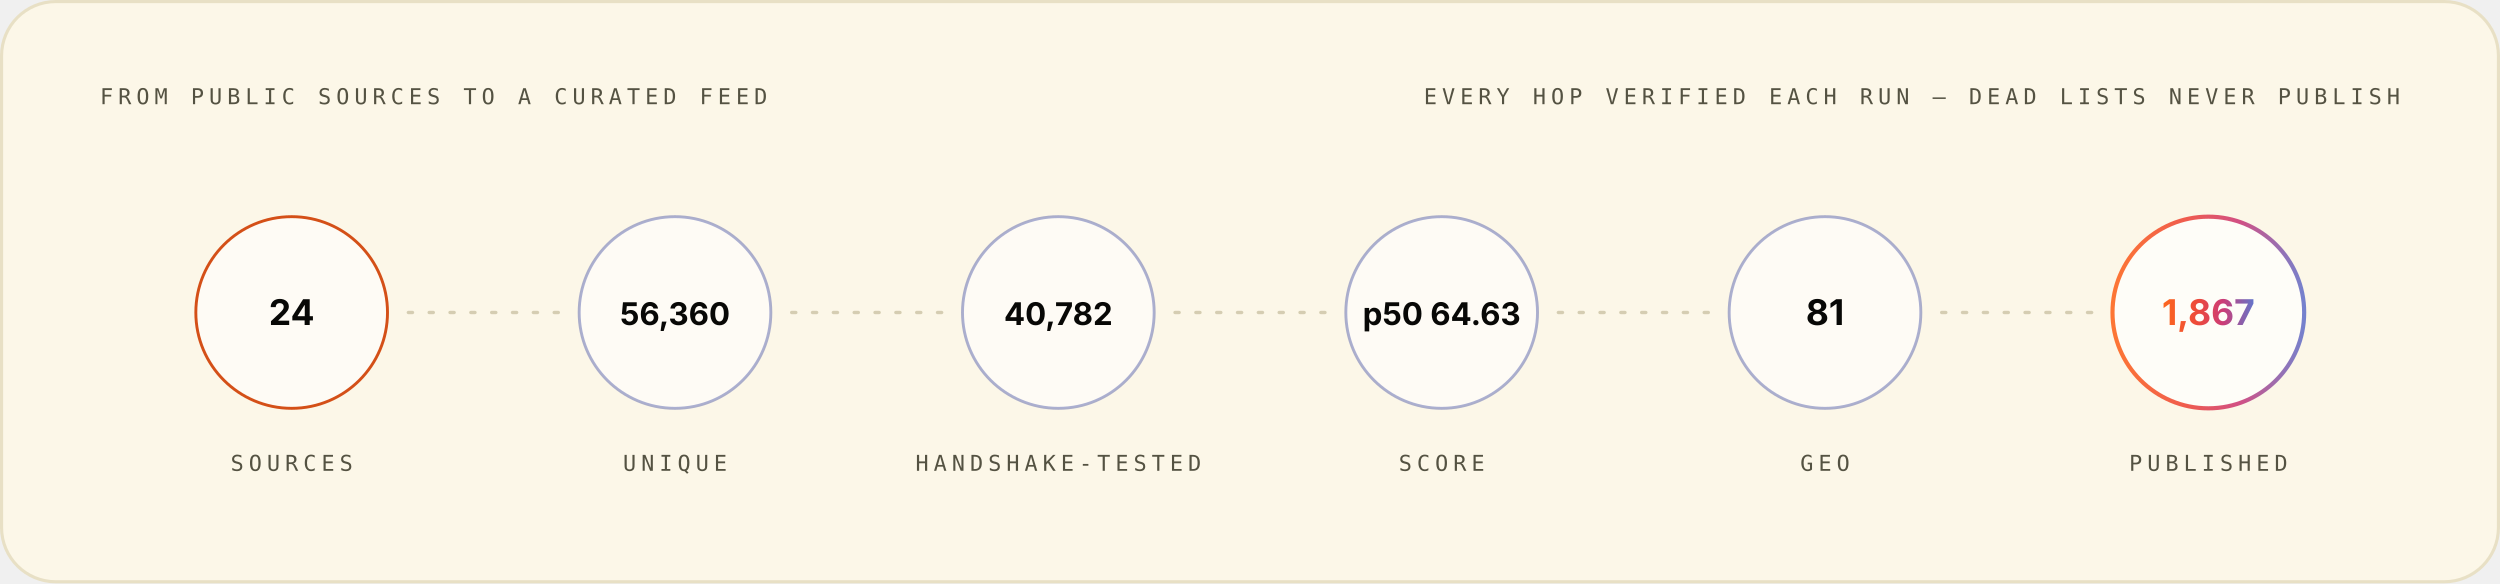
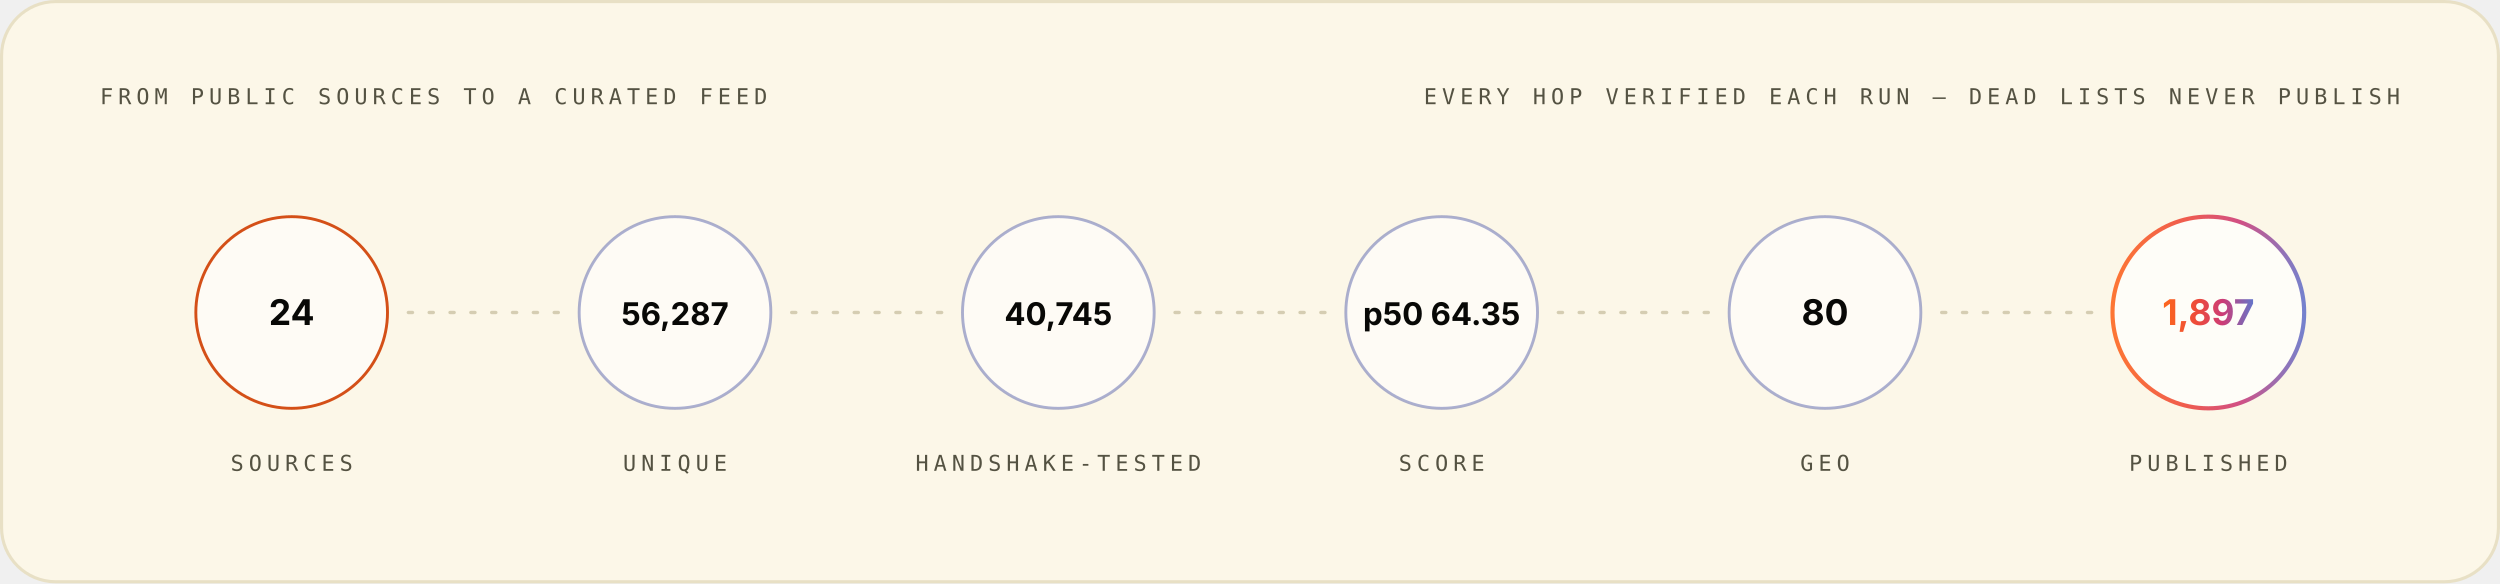
<svg xmlns="http://www.w3.org/2000/svg" width="1200" height="280" viewBox="0 0 1200 280" role="img" font-family="Space Grotesk, Inter, system-ui, -apple-system, Segoe UI, sans-serif">
  <style>.m-fade{animation:vf .7s ease-out both}.m-grow{transform-box:fill-box;transform-origin:left center;animation:vg .9s cubic-bezier(.2,.7,.2,1) both}.m-dash{animation:vm 26s linear infinite}.m-beat{animation:vb 2.6s ease-in-out infinite;transform-box:fill-box;transform-origin:center}@keyframes vf{from{opacity:0}to{opacity:1}}@keyframes vg{from{transform:scaleX(0)}to{transform:scaleX(1)}}@keyframes vm{to{stroke-dashoffset:-320}}@keyframes vb{0%,86%,100%{transform:scale(1)}90%{transform:scale(1.05)}95%{transform:scale(1.01)}}@media (prefers-reduced-motion:reduce){.m-fade,.m-grow,.m-dash,.m-beat{animation:none}}</style>
  <linearGradient id="brand-light" x1="0" y1="0" x2="1" y2="0">
    <stop offset="0" stop-color="#FC671F" />
    <stop offset="0.38" stop-color="#ED4A3B" />
    <stop offset="0.66" stop-color="#CC3C77" />
    <stop offset="1" stop-color="#6574C9" />
  </linearGradient>
  <rect x="0.75" y="0.75" width="1198.5" height="278.5" rx="26" fill="#FCF7E8" stroke="#E8E0C5" stroke-width="1.5" />
  <g class="m-fade" style="animation-delay:0.00s">
    <text x="48" y="50" font-size="10.5" font-weight="500" font-family="IBM Plex Mono, ui-monospace, SFMono-Regular, Menlo, monospace" letter-spacing="2.4" fill="#545242">FROM PUBLIC SOURCES TO A CURATED FEED</text>
    <text x="1152" y="50" font-size="10.5" font-weight="500" font-family="IBM Plex Mono, ui-monospace, SFMono-Regular, Menlo, monospace" letter-spacing="2.4" text-anchor="end" fill="#545242">EVERY HOP VERIFIED EACH RUN — DEAD LISTS NEVER PUBLISH</text>
  </g>
  <g class="m-fade" style="animation-delay:0.10s">
    <circle cx="140.0" cy="150" r="46" fill="#FFFFFF" fill-opacity="0.55" stroke="#D03D00" stroke-opacity="0.9" stroke-width="1.4" />
    <text x="140.0" y="156" font-size="17" font-weight="700" font-family="Space Grotesk, Inter, system-ui, -apple-system, Segoe UI, sans-serif" text-anchor="middle" fill="#080806">24</text>
    <text x="140.0" y="226" font-size="10.5" font-weight="500" font-family="IBM Plex Mono, ui-monospace, SFMono-Regular, Menlo, monospace" letter-spacing="2.4" text-anchor="middle" fill="#545242">SOURCES</text>
  </g>
  <line x1="196.0" y1="150" x2="268.0" y2="150" stroke="#D1C9AC" stroke-opacity="0.9" stroke-width="1.6" stroke-linecap="round" stroke-dasharray="2 8" class="m-dash" />
  <g class="m-fade" style="animation-delay:0.22s">
    <circle cx="324.0" cy="150" r="46" fill="#FFFFFF" fill-opacity="0.55" stroke="#4854A6" stroke-opacity="0.45" stroke-width="1.4" />
-     <text x="324.0" y="156" font-size="15" font-weight="700" font-family="Space Grotesk, Inter, system-ui, -apple-system, Segoe UI, sans-serif" text-anchor="middle" fill="#080806">56,360</text>
+     <text x="324.0" y="156" font-size="15" font-weight="700" font-family="Space Grotesk, Inter, system-ui, -apple-system, Segoe UI, sans-serif" text-anchor="middle" fill="#080806">56,287</text>
    <text x="324.0" y="226" font-size="10.5" font-weight="500" font-family="IBM Plex Mono, ui-monospace, SFMono-Regular, Menlo, monospace" letter-spacing="2.4" text-anchor="middle" fill="#545242">UNIQUE</text>
  </g>
  <line x1="380.0" y1="150" x2="452.0" y2="150" stroke="#D1C9AC" stroke-opacity="0.9" stroke-width="1.6" stroke-linecap="round" stroke-dasharray="2 8" class="m-dash" />
  <g class="m-fade" style="animation-delay:0.34s">
    <circle cx="508.0" cy="150" r="46" fill="#FFFFFF" fill-opacity="0.55" stroke="#4854A6" stroke-opacity="0.45" stroke-width="1.4" />
-     <text x="508.0" y="156" font-size="15" font-weight="700" font-family="Space Grotesk, Inter, system-ui, -apple-system, Segoe UI, sans-serif" text-anchor="middle" fill="#080806">40,782</text>
+     <text x="508.0" y="156" font-size="15" font-weight="700" font-family="Space Grotesk, Inter, system-ui, -apple-system, Segoe UI, sans-serif" text-anchor="middle" fill="#080806">40,745</text>
    <text x="508.0" y="226" font-size="10.5" font-weight="500" font-family="IBM Plex Mono, ui-monospace, SFMono-Regular, Menlo, monospace" letter-spacing="2.4" text-anchor="middle" fill="#545242">HANDSHAKE-TESTED</text>
  </g>
  <line x1="564.0" y1="150" x2="636.0" y2="150" stroke="#D1C9AC" stroke-opacity="0.9" stroke-width="1.6" stroke-linecap="round" stroke-dasharray="2 8" class="m-dash" />
  <g class="m-fade" style="animation-delay:0.46s">
    <circle cx="692.0" cy="150" r="46" fill="#FFFFFF" fill-opacity="0.55" stroke="#4854A6" stroke-opacity="0.45" stroke-width="1.4" />
-     <text x="692.0" y="156" font-size="15" font-weight="700" font-family="Space Grotesk, Inter, system-ui, -apple-system, Segoe UI, sans-serif" text-anchor="middle" fill="#080806">p50 64.63</text>
+     <text x="692.0" y="156" font-size="15" font-weight="700" font-family="Space Grotesk, Inter, system-ui, -apple-system, Segoe UI, sans-serif" text-anchor="middle" fill="#080806">p50 64.35</text>
    <text x="692.0" y="226" font-size="10.5" font-weight="500" font-family="IBM Plex Mono, ui-monospace, SFMono-Regular, Menlo, monospace" letter-spacing="2.4" text-anchor="middle" fill="#545242">SCORE</text>
  </g>
  <line x1="748.0" y1="150" x2="820.0" y2="150" stroke="#D1C9AC" stroke-opacity="0.9" stroke-width="1.6" stroke-linecap="round" stroke-dasharray="2 8" class="m-dash" />
  <g class="m-fade" style="animation-delay:0.58s">
    <circle cx="876.0" cy="150" r="46" fill="#FFFFFF" fill-opacity="0.55" stroke="#4854A6" stroke-opacity="0.45" stroke-width="1.4" />
-     <text x="876.0" y="156" font-size="17" font-weight="700" font-family="Space Grotesk, Inter, system-ui, -apple-system, Segoe UI, sans-serif" text-anchor="middle" fill="#080806">81</text>
+     <text x="876.0" y="156" font-size="17" font-weight="700" font-family="Space Grotesk, Inter, system-ui, -apple-system, Segoe UI, sans-serif" text-anchor="middle" fill="#080806">80</text>
    <text x="876.0" y="226" font-size="10.5" font-weight="500" font-family="IBM Plex Mono, ui-monospace, SFMono-Regular, Menlo, monospace" letter-spacing="2.4" text-anchor="middle" fill="#545242">GEO</text>
  </g>
  <line x1="932.0" y1="150" x2="1004.0" y2="150" stroke="#D1C9AC" stroke-opacity="0.9" stroke-width="1.6" stroke-linecap="round" stroke-dasharray="2 8" class="m-dash" />
  <g class="m-fade" style="animation-delay:0.70s">
    <circle cx="1060.0" cy="150" r="46" fill="#FFFFFF" fill-opacity="0.7" stroke="url(#brand-light)" stroke-opacity="0.9" stroke-width="2" />
-     <text x="1060.0" y="156" font-size="17" font-weight="700" font-family="Space Grotesk, Inter, system-ui, -apple-system, Segoe UI, sans-serif" text-anchor="middle" fill="url(#brand-light)">1,867</text>
+     <text x="1060.0" y="156" font-size="17" font-weight="700" font-family="Space Grotesk, Inter, system-ui, -apple-system, Segoe UI, sans-serif" text-anchor="middle" fill="url(#brand-light)">1,897</text>
    <text x="1060.0" y="226" font-size="10.5" font-weight="500" font-family="IBM Plex Mono, ui-monospace, SFMono-Regular, Menlo, monospace" letter-spacing="2.4" text-anchor="middle" fill="#545242">PUBLISHED</text>
  </g>
</svg>
